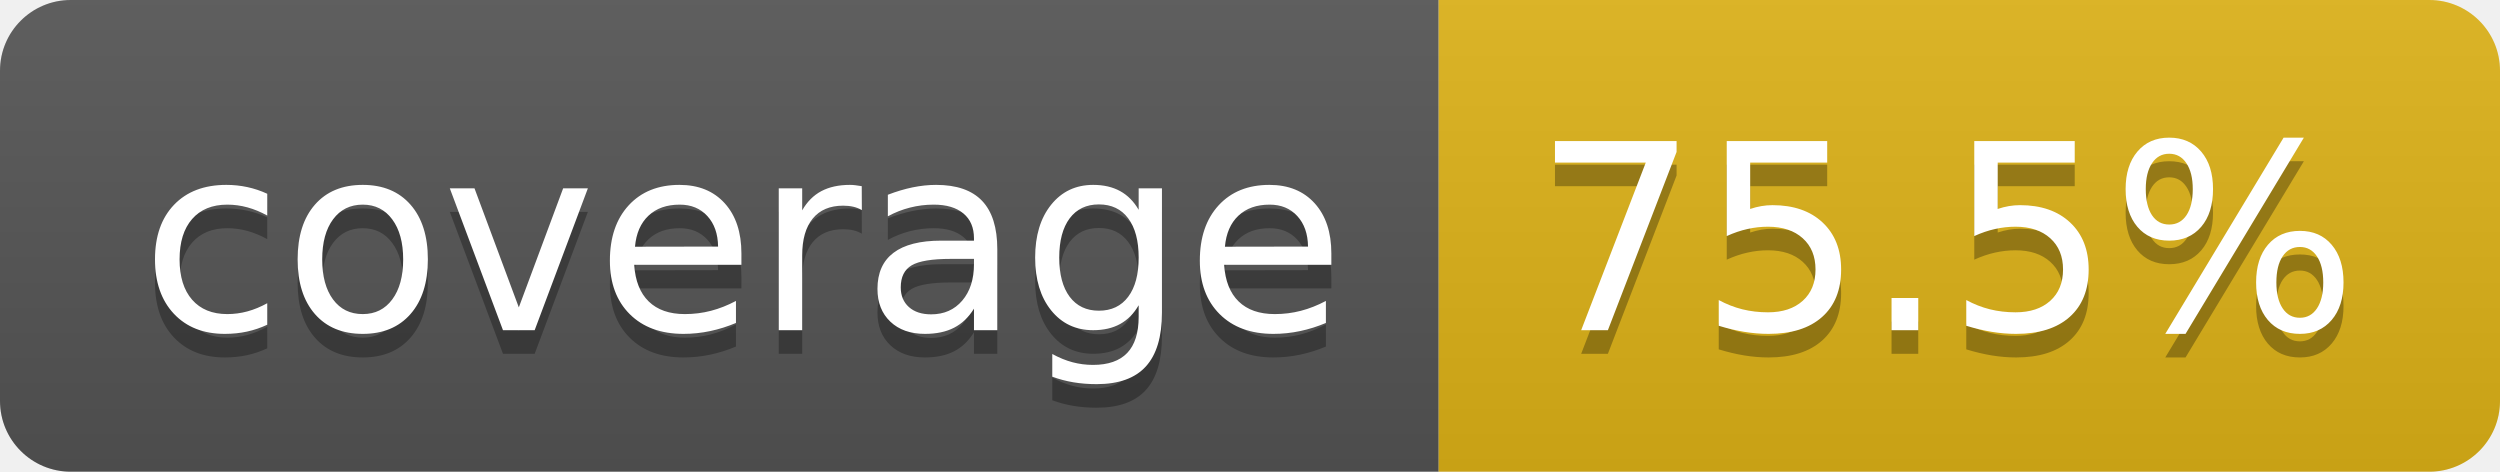
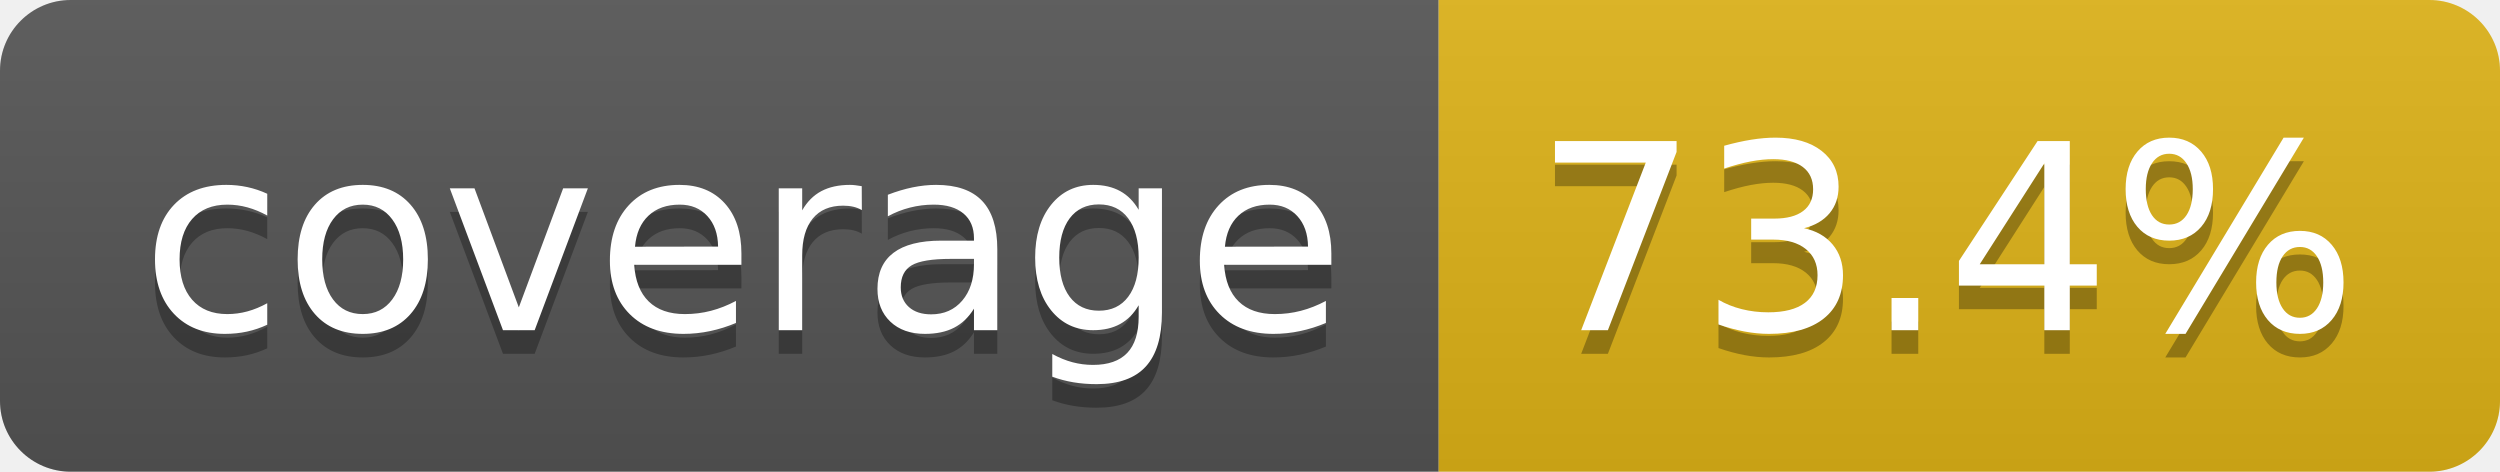
- <svg xmlns="http://www.w3.org/2000/svg" width="106" height="20" role="img" aria-label="coverage: 75.5%">
+ <svg xmlns="http://www.w3.org/2000/svg" width="106" height="20" role="img" aria-label="coverage: 73.4%">
  <linearGradient id="s" x2="0" y2="100%">
    <stop offset="0" stop-color="#bbb" stop-opacity=".1" />
    <stop offset="1" stop-opacity=".1" />
  </linearGradient>
  <clipPath id="r">
    <rect width="106" height="20" rx="3" fill="#fff" />
  </clipPath>
  <g clip-path="url(#r)">
    <rect width="61" height="20" fill="#555" />
    <rect x="61" width="45" height="20" fill="#dfb317" />
    <rect width="106" height="20" fill="url(#s)" />
  </g>
  <g fill="#fff" text-anchor="middle" font-family="Verdana,Geneva,DejaVu Sans,sans-serif" text-rendering="geometricPrecision" font-size="110">
    <text aria-hidden="true" x="315" y="150" fill="#010101" fill-opacity=".3" transform="scale(.1)" textLength="510">coverage</text>
    <text x="315" y="140" transform="scale(.1)" fill="#fff" textLength="510">coverage</text>
-     <text aria-hidden="true" x="825" y="150" fill="#010101" fill-opacity=".3" transform="scale(.1)" textLength="350">75.5%</text>
-     <text x="825" y="140" transform="scale(.1)" fill="#fff" textLength="350">75.5%</text>
+     <text aria-hidden="true" x="825" y="150" fill="#010101" fill-opacity=".3" transform="scale(.1)" textLength="350">73.4%</text>
+     <text x="825" y="140" transform="scale(.1)" fill="#fff" textLength="350">73.4%</text>
  </g>
</svg>
